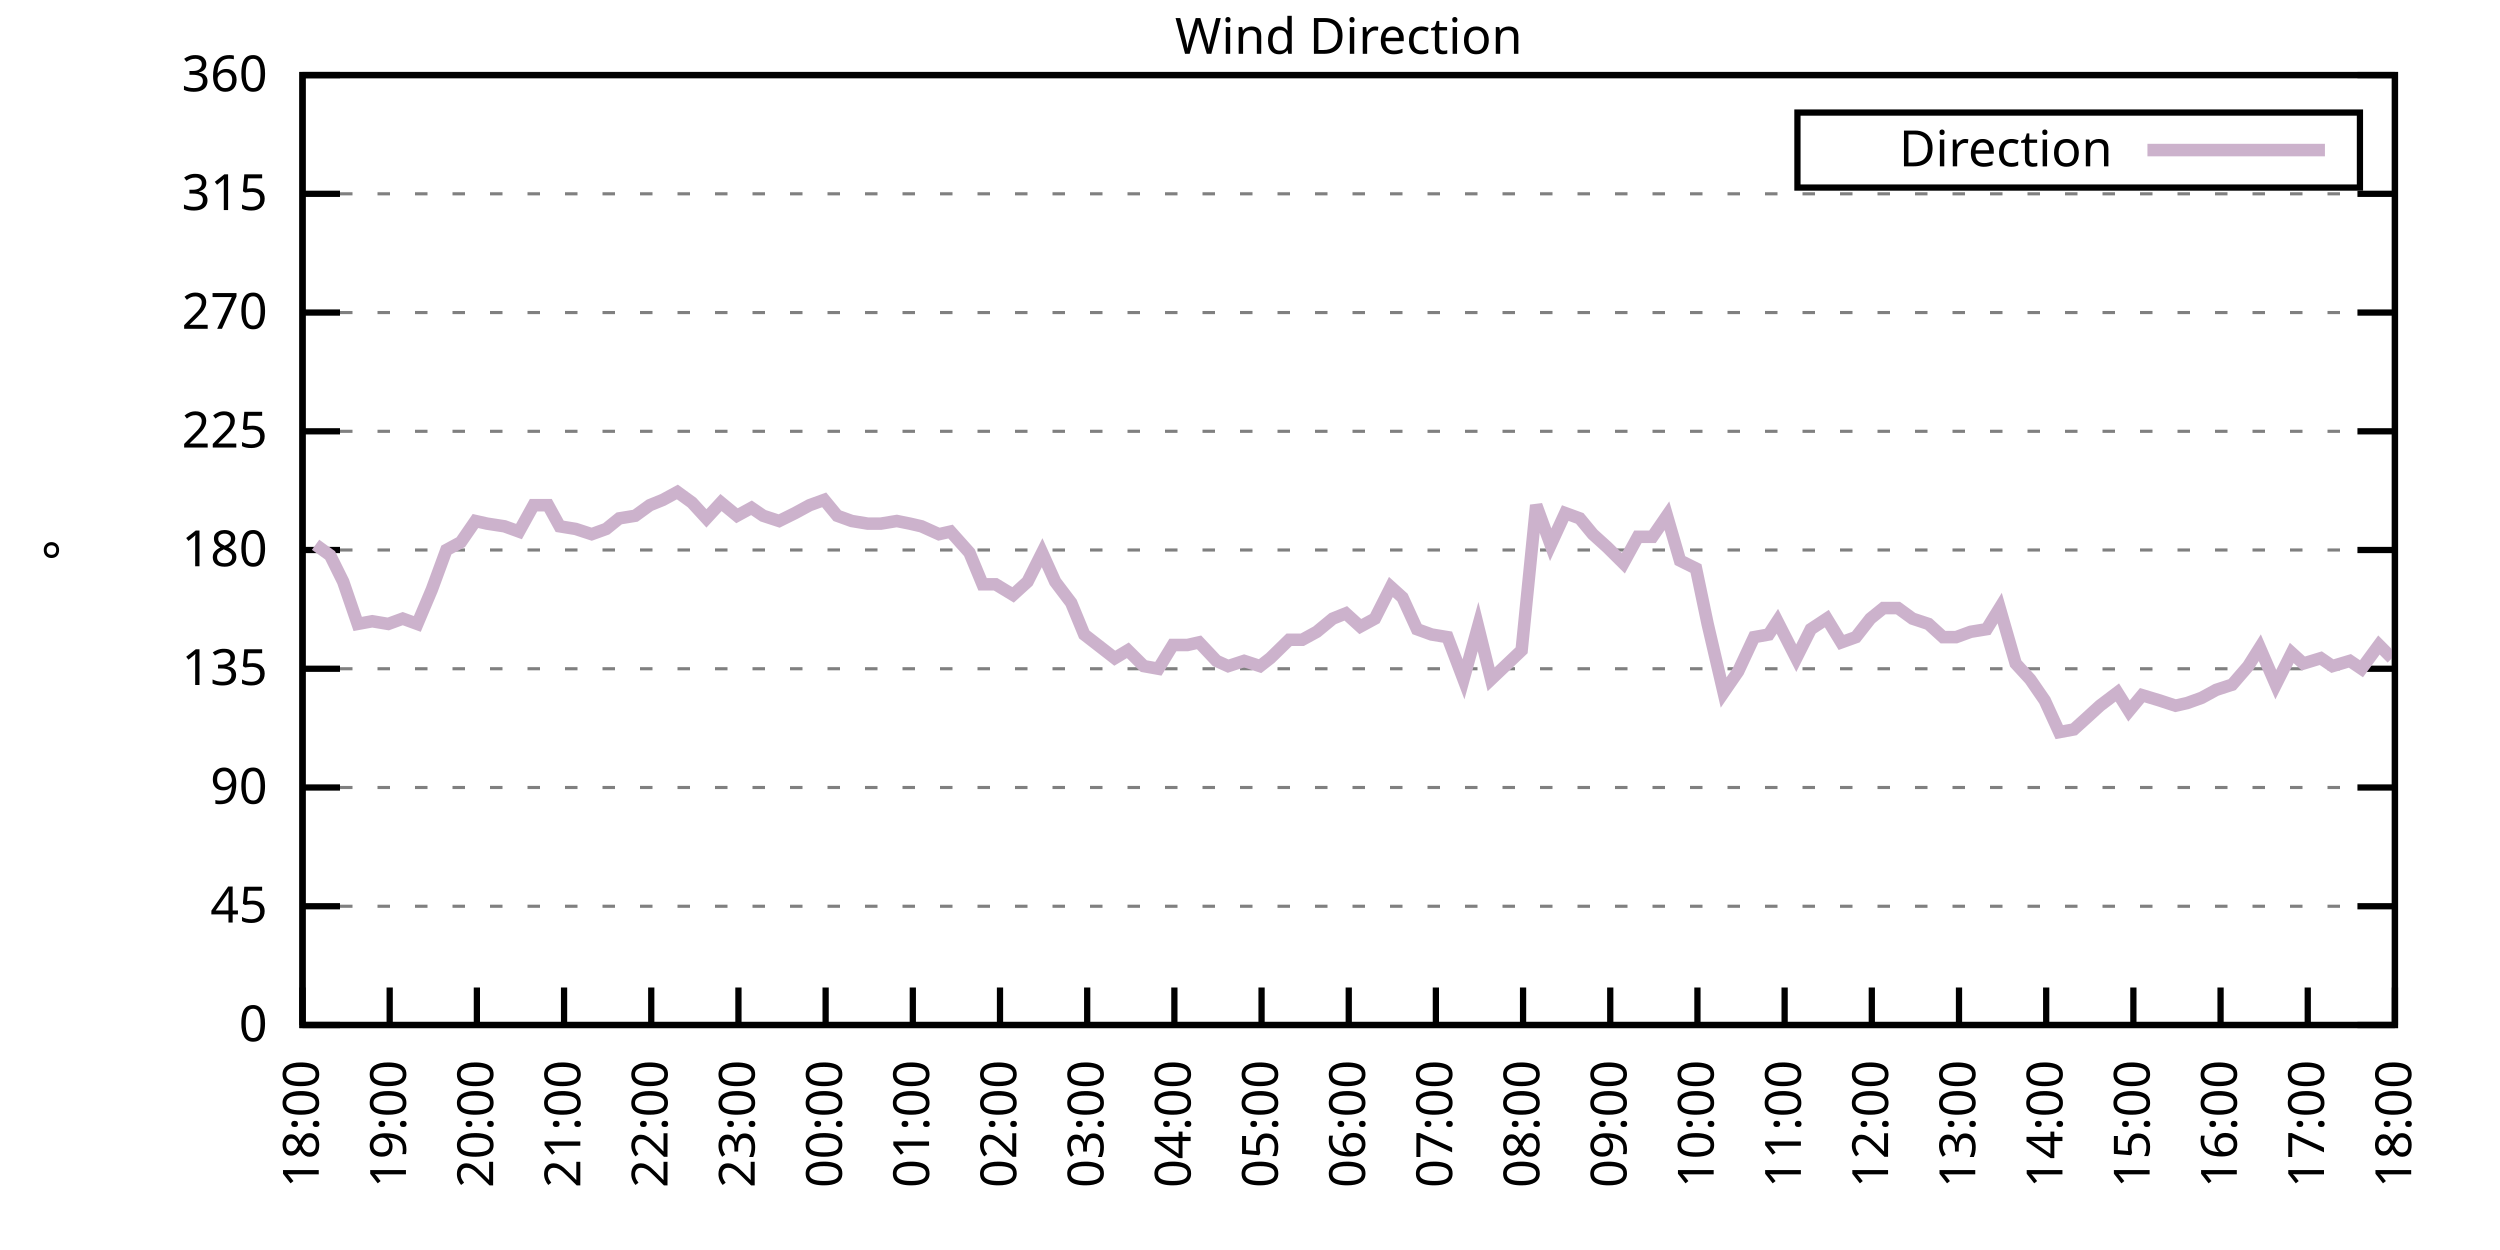
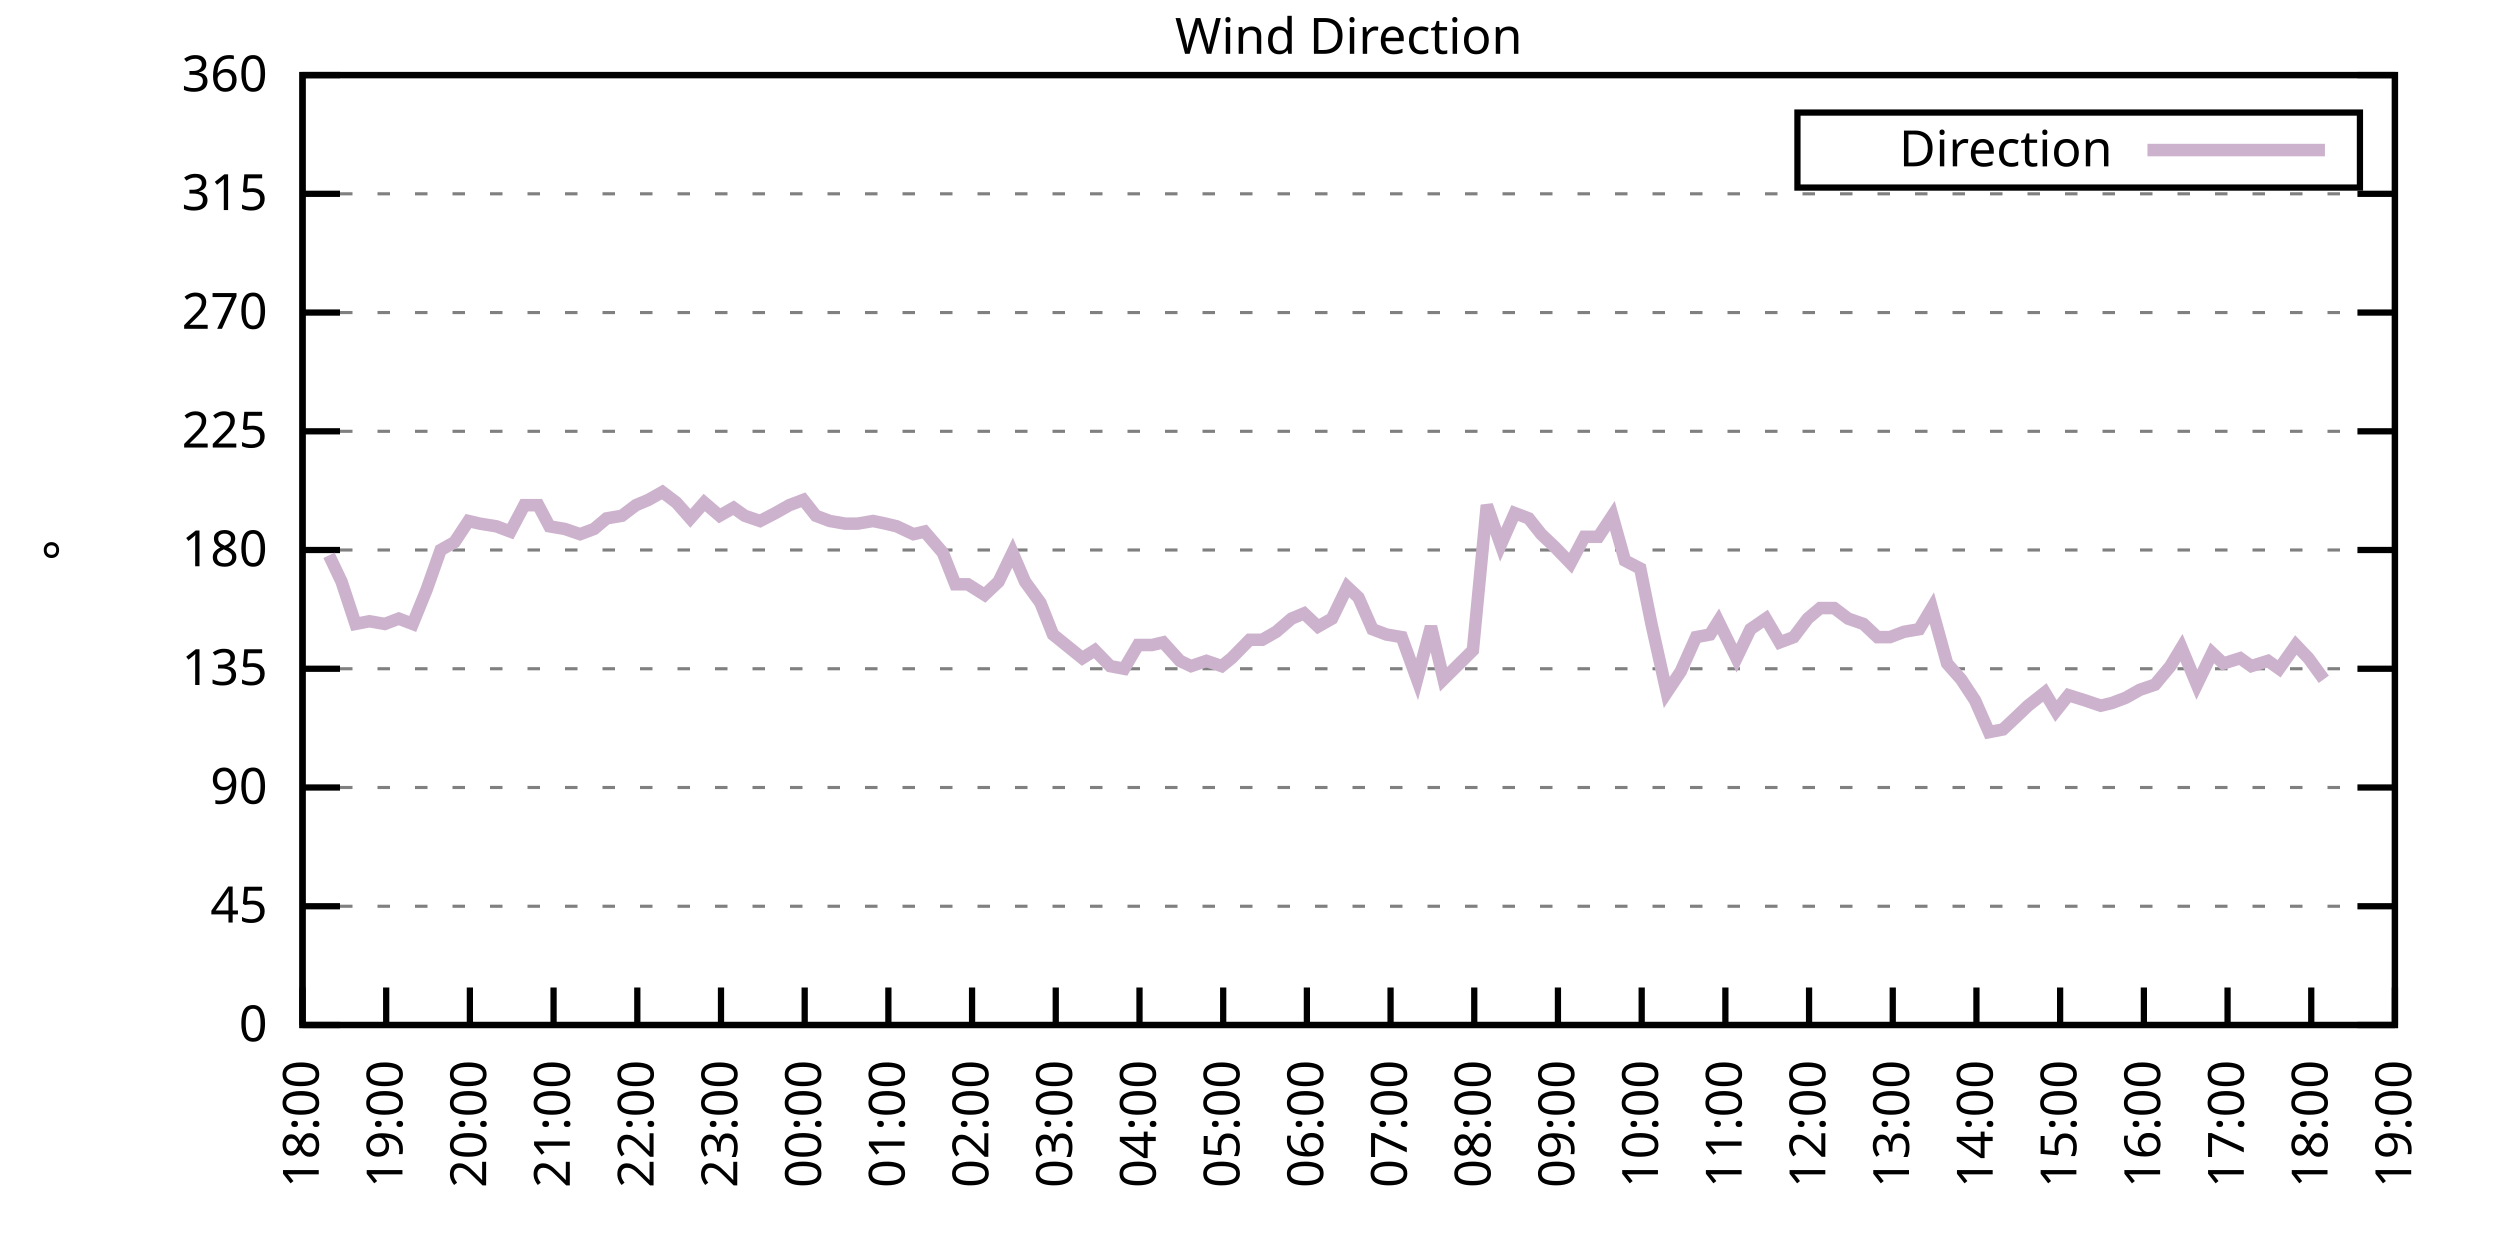
<svg xmlns="http://www.w3.org/2000/svg" xmlns:xlink="http://www.w3.org/1999/xlink" width="400" height="200" viewBox="0 0 400 200">
  <g id="gnuplot_canvas">
    <rect x="0" y="0" width="400" height="200" fill="none" />
    <defs>
      <circle id="gpDot" r="0.5" stroke-width="0.5" stroke="currentColor" />
      <path id="gpPt0" stroke-width="0.333" stroke="currentColor" d="M-1,0 h2 M0,-1 v2" />
      <path id="gpPt1" stroke-width="0.333" stroke="currentColor" d="M-1,-1 L1,1 M1,-1 L-1,1" />
      <path id="gpPt2" stroke-width="0.333" stroke="currentColor" d="M-1,0 L1,0 M0,-1 L0,1 M-1,-1 L1,1 M-1,1 L1,-1" />
      <rect id="gpPt3" stroke-width="0.333" stroke="currentColor" x="-1" y="-1" width="2" height="2" />
      <rect id="gpPt4" stroke-width="0.333" stroke="currentColor" fill="currentColor" x="-1" y="-1" width="2" height="2" />
      <circle id="gpPt5" stroke-width="0.333" stroke="currentColor" cx="0" cy="0" r="1" />
      <use xlink:href="#gpPt5" id="gpPt6" fill="currentColor" stroke="none" />
      <path id="gpPt7" stroke-width="0.333" stroke="currentColor" d="M0,-1.33 L-1.33,0.67 L1.33,0.67 z" />
      <use xlink:href="#gpPt7" id="gpPt8" fill="currentColor" stroke="none" />
      <use xlink:href="#gpPt7" id="gpPt9" stroke="currentColor" transform="rotate(180)" />
      <use xlink:href="#gpPt9" id="gpPt10" fill="currentColor" stroke="none" />
      <use xlink:href="#gpPt3" id="gpPt11" stroke="currentColor" transform="rotate(45)" />
      <use xlink:href="#gpPt11" id="gpPt12" fill="currentColor" stroke="none" />
      <path id="gpPt13" stroke-width="0.333" stroke="currentColor" d="M0,1.330 L1.265,0.411 L0.782,-1.067 L-0.782,-1.076 L-1.265,0.411 z" />
      <use xlink:href="#gpPt13" id="gpPt14" fill="currentColor" stroke="none" />
      <filter id="textbox" filterUnits="objectBoundingBox" x="0" y="0" height="1" width="1">
        <feFlood flood-color="white" flood-opacity="1" result="bgnd" />
        <feComposite in="SourceGraphic" in2="bgnd" operator="atop" />
      </filter>
      <filter id="greybox" filterUnits="objectBoundingBox" x="0" y="0" height="1" width="1">
        <feFlood flood-color="lightgrey" flood-opacity="1" result="grey" />
        <feComposite in="SourceGraphic" in2="grey" operator="atop" />
      </filter>
    </defs>
    <g fill="none" color="white" stroke="currentColor" stroke-width="1.00" stroke-linecap="butt" stroke-linejoin="miter">
</g>
    <g fill="none" color="black" stroke="currentColor" stroke-width="1.00" stroke-linecap="butt" stroke-linejoin="miter">
      <g stroke="none" shape-rendering="crispEdges">
        <polygon fill="rgb(255, 255, 255)" points="48.40,164.00 383.18,164.00 383.18,12.02 48.40,12.02 " />
      </g>
    </g>
    <g fill="none" color="black" stroke="currentColor" stroke-width="1.00" stroke-linecap="butt" stroke-linejoin="miter">
</g>
    <g fill="none" color="black" stroke="black" stroke-width="0.50" stroke-linecap="butt" stroke-linejoin="miter">
</g>
    <g fill="none" color="gray" stroke="currentColor" stroke-width="0.50" stroke-linecap="butt" stroke-linejoin="miter">
      <path stroke="gray" stroke-dasharray="2,4" class="gridline" d="M48.40,164.00 L383.19,164.00  " />
    </g>
    <g fill="none" color="gray" stroke="gray" stroke-width="1.00" stroke-linecap="butt" stroke-linejoin="miter">
</g>
    <g fill="none" color="black" stroke="currentColor" stroke-width="1.00" stroke-linecap="butt" stroke-linejoin="miter">
      <path stroke="black" d="M48.40,164.00 L54.40,164.00 M383.19,164.00 L377.19,164.00  " />
      <g transform="translate(42.80,166.60)" stroke="none" fill="black" font-family="Sans" font-size="8.00" text-anchor="end">
        <text>
          <tspan font-family="Sans"> 0</tspan>
        </text>
      </g>
    </g>
    <g fill="none" color="black" stroke="currentColor" stroke-width="1.00" stroke-linecap="butt" stroke-linejoin="miter">
</g>
    <g fill="none" color="black" stroke="black" stroke-width="0.50" stroke-linecap="butt" stroke-linejoin="miter">
</g>
    <g fill="none" color="gray" stroke="currentColor" stroke-width="0.50" stroke-linecap="butt" stroke-linejoin="miter">
      <path stroke="gray" stroke-dasharray="2,4" class="gridline" d="M48.40,145.00 L383.19,145.00  " />
    </g>
    <g fill="none" color="gray" stroke="gray" stroke-width="1.00" stroke-linecap="butt" stroke-linejoin="miter">
</g>
    <g fill="none" color="black" stroke="currentColor" stroke-width="1.00" stroke-linecap="butt" stroke-linejoin="miter">
      <path stroke="black" d="M48.40,145.00 L54.40,145.00 M383.19,145.00 L377.19,145.00  " />
      <g transform="translate(42.80,147.60)" stroke="none" fill="black" font-family="Sans" font-size="8.00" text-anchor="end">
        <text>
          <tspan font-family="Sans"> 45</tspan>
        </text>
      </g>
    </g>
    <g fill="none" color="black" stroke="currentColor" stroke-width="1.00" stroke-linecap="butt" stroke-linejoin="miter">
</g>
    <g fill="none" color="black" stroke="black" stroke-width="0.50" stroke-linecap="butt" stroke-linejoin="miter">
</g>
    <g fill="none" color="gray" stroke="currentColor" stroke-width="0.50" stroke-linecap="butt" stroke-linejoin="miter">
      <path stroke="gray" stroke-dasharray="2,4" class="gridline" d="M48.40,126.00 L383.19,126.00  " />
    </g>
    <g fill="none" color="gray" stroke="gray" stroke-width="1.00" stroke-linecap="butt" stroke-linejoin="miter">
</g>
    <g fill="none" color="black" stroke="currentColor" stroke-width="1.00" stroke-linecap="butt" stroke-linejoin="miter">
      <path stroke="black" d="M48.40,126.00 L54.40,126.00 M383.19,126.00 L377.19,126.00  " />
      <g transform="translate(42.80,128.60)" stroke="none" fill="black" font-family="Sans" font-size="8.00" text-anchor="end">
        <text>
          <tspan font-family="Sans"> 90</tspan>
        </text>
      </g>
    </g>
    <g fill="none" color="black" stroke="currentColor" stroke-width="1.00" stroke-linecap="butt" stroke-linejoin="miter">
</g>
    <g fill="none" color="black" stroke="black" stroke-width="0.50" stroke-linecap="butt" stroke-linejoin="miter">
</g>
    <g fill="none" color="gray" stroke="currentColor" stroke-width="0.50" stroke-linecap="butt" stroke-linejoin="miter">
      <path stroke="gray" stroke-dasharray="2,4" class="gridline" d="M48.40,107.00 L383.19,107.00  " />
    </g>
    <g fill="none" color="gray" stroke="gray" stroke-width="1.00" stroke-linecap="butt" stroke-linejoin="miter">
</g>
    <g fill="none" color="black" stroke="currentColor" stroke-width="1.00" stroke-linecap="butt" stroke-linejoin="miter">
      <path stroke="black" d="M48.40,107.00 L54.40,107.00 M383.19,107.00 L377.19,107.00  " />
      <g transform="translate(42.80,109.60)" stroke="none" fill="black" font-family="Sans" font-size="8.00" text-anchor="end">
        <text>
          <tspan font-family="Sans"> 135</tspan>
        </text>
      </g>
    </g>
    <g fill="none" color="black" stroke="currentColor" stroke-width="1.00" stroke-linecap="butt" stroke-linejoin="miter">
</g>
    <g fill="none" color="black" stroke="black" stroke-width="0.50" stroke-linecap="butt" stroke-linejoin="miter">
</g>
    <g fill="none" color="gray" stroke="currentColor" stroke-width="0.50" stroke-linecap="butt" stroke-linejoin="miter">
      <path stroke="gray" stroke-dasharray="2,4" class="gridline" d="M48.40,88.00 L383.19,88.00  " />
    </g>
    <g fill="none" color="gray" stroke="gray" stroke-width="1.00" stroke-linecap="butt" stroke-linejoin="miter">
</g>
    <g fill="none" color="black" stroke="currentColor" stroke-width="1.00" stroke-linecap="butt" stroke-linejoin="miter">
      <path stroke="black" d="M48.40,88.00 L54.40,88.00 M383.19,88.00 L377.19,88.00  " />
      <g transform="translate(42.80,90.60)" stroke="none" fill="black" font-family="Sans" font-size="8.00" text-anchor="end">
        <text>
          <tspan font-family="Sans"> 180</tspan>
        </text>
      </g>
    </g>
    <g fill="none" color="black" stroke="currentColor" stroke-width="1.00" stroke-linecap="butt" stroke-linejoin="miter">
</g>
    <g fill="none" color="black" stroke="black" stroke-width="0.50" stroke-linecap="butt" stroke-linejoin="miter">
</g>
    <g fill="none" color="gray" stroke="currentColor" stroke-width="0.50" stroke-linecap="butt" stroke-linejoin="miter">
      <path stroke="gray" stroke-dasharray="2,4" class="gridline" d="M48.40,69.01 L383.19,69.01  " />
    </g>
    <g fill="none" color="gray" stroke="gray" stroke-width="1.00" stroke-linecap="butt" stroke-linejoin="miter">
</g>
    <g fill="none" color="black" stroke="currentColor" stroke-width="1.00" stroke-linecap="butt" stroke-linejoin="miter">
      <path stroke="black" d="M48.40,69.01 L54.40,69.01 M383.19,69.01 L377.19,69.01  " />
      <g transform="translate(42.80,71.61)" stroke="none" fill="black" font-family="Sans" font-size="8.00" text-anchor="end">
        <text>
          <tspan font-family="Sans"> 225</tspan>
        </text>
      </g>
    </g>
    <g fill="none" color="black" stroke="currentColor" stroke-width="1.00" stroke-linecap="butt" stroke-linejoin="miter">
</g>
    <g fill="none" color="black" stroke="black" stroke-width="0.50" stroke-linecap="butt" stroke-linejoin="miter">
</g>
    <g fill="none" color="gray" stroke="currentColor" stroke-width="0.50" stroke-linecap="butt" stroke-linejoin="miter">
      <path stroke="gray" stroke-dasharray="2,4" class="gridline" d="M48.40,50.01 L383.19,50.01  " />
    </g>
    <g fill="none" color="gray" stroke="gray" stroke-width="1.00" stroke-linecap="butt" stroke-linejoin="miter">
</g>
    <g fill="none" color="black" stroke="currentColor" stroke-width="1.00" stroke-linecap="butt" stroke-linejoin="miter">
      <path stroke="black" d="M48.40,50.01 L54.40,50.01 M383.19,50.01 L377.19,50.01  " />
      <g transform="translate(42.80,52.61)" stroke="none" fill="black" font-family="Sans" font-size="8.00" text-anchor="end">
        <text>
          <tspan font-family="Sans"> 270</tspan>
        </text>
      </g>
    </g>
    <g fill="none" color="black" stroke="currentColor" stroke-width="1.00" stroke-linecap="butt" stroke-linejoin="miter">
</g>
    <g fill="none" color="black" stroke="black" stroke-width="0.50" stroke-linecap="butt" stroke-linejoin="miter">
</g>
    <g fill="none" color="gray" stroke="currentColor" stroke-width="0.50" stroke-linecap="butt" stroke-linejoin="miter">
      <path stroke="gray" stroke-dasharray="2,4" class="gridline" d="M48.40,31.01 L383.19,31.01  " />
    </g>
    <g fill="none" color="gray" stroke="gray" stroke-width="1.00" stroke-linecap="butt" stroke-linejoin="miter">
</g>
    <g fill="none" color="black" stroke="currentColor" stroke-width="1.00" stroke-linecap="butt" stroke-linejoin="miter">
      <path stroke="black" d="M48.40,31.01 L54.40,31.01 M383.19,31.01 L377.19,31.01  " />
      <g transform="translate(42.80,33.61)" stroke="none" fill="black" font-family="Sans" font-size="8.00" text-anchor="end">
        <text>
          <tspan font-family="Sans"> 315</tspan>
        </text>
      </g>
    </g>
    <g fill="none" color="black" stroke="currentColor" stroke-width="1.00" stroke-linecap="butt" stroke-linejoin="miter">
</g>
    <g fill="none" color="black" stroke="black" stroke-width="0.50" stroke-linecap="butt" stroke-linejoin="miter">
</g>
    <g fill="none" color="gray" stroke="currentColor" stroke-width="0.50" stroke-linecap="butt" stroke-linejoin="miter">
      <path stroke="gray" stroke-dasharray="2,4" class="gridline" d="M48.40,12.01 L383.19,12.01  " />
    </g>
    <g fill="none" color="gray" stroke="gray" stroke-width="1.00" stroke-linecap="butt" stroke-linejoin="miter">
</g>
    <g fill="none" color="black" stroke="currentColor" stroke-width="1.00" stroke-linecap="butt" stroke-linejoin="miter">
      <path stroke="black" d="M48.40,12.01 L54.40,12.01 M383.19,12.01 L377.19,12.01  " />
      <g transform="translate(42.80,14.61)" stroke="none" fill="black" font-family="Sans" font-size="8.00" text-anchor="end">
        <text>
          <tspan font-family="Sans"> 360</tspan>
        </text>
      </g>
    </g>
    <g fill="none" color="black" stroke="currentColor" stroke-width="1.00" stroke-linecap="butt" stroke-linejoin="miter">
      <path stroke="black" d="M48.40,164.00 L48.40,158.00  " />
      <g transform="translate(51.00,169.60) rotate(270.00)" stroke="none" fill="black" font-family="Sans" font-size="8.00" text-anchor="end">
        <text>
          <tspan font-family="Sans">18:00</tspan>
        </text>
      </g>
    </g>
    <g fill="none" color="black" stroke="currentColor" stroke-width="1.00" stroke-linecap="butt" stroke-linejoin="miter">
-       <path stroke="black" d="M62.35,164.00 L62.35,158.00  " />
-       <g transform="translate(64.95,169.60) rotate(270.00)" stroke="none" fill="black" font-family="Sans" font-size="8.00" text-anchor="end">
+       <path stroke="black" d="M61.79,164.00 L61.79,158.00  " />
+       <g transform="translate(64.39,169.60) rotate(270.00)" stroke="none" fill="black" font-family="Sans" font-size="8.00" text-anchor="end">
        <text>
          <tspan font-family="Sans">19:00</tspan>
        </text>
      </g>
    </g>
    <g fill="none" color="black" stroke="currentColor" stroke-width="1.00" stroke-linecap="butt" stroke-linejoin="miter">
-       <path stroke="black" d="M76.30,164.00 L76.30,158.00  " />
-       <g transform="translate(78.90,169.60) rotate(270.00)" stroke="none" fill="black" font-family="Sans" font-size="8.00" text-anchor="end">
+       <path stroke="black" d="M75.18,164.00 L75.18,158.00  " />
+       <g transform="translate(77.78,169.60) rotate(270.00)" stroke="none" fill="black" font-family="Sans" font-size="8.00" text-anchor="end">
        <text>
          <tspan font-family="Sans">20:00</tspan>
        </text>
      </g>
    </g>
    <g fill="none" color="black" stroke="currentColor" stroke-width="1.00" stroke-linecap="butt" stroke-linejoin="miter">
-       <path stroke="black" d="M90.25,164.00 L90.25,158.00  " />
-       <g transform="translate(92.85,169.60) rotate(270.00)" stroke="none" fill="black" font-family="Sans" font-size="8.00" text-anchor="end">
+       <path stroke="black" d="M88.57,164.00 L88.57,158.00  " />
+       <g transform="translate(91.17,169.60) rotate(270.00)" stroke="none" fill="black" font-family="Sans" font-size="8.00" text-anchor="end">
        <text>
          <tspan font-family="Sans">21:00</tspan>
        </text>
      </g>
    </g>
    <g fill="none" color="black" stroke="currentColor" stroke-width="1.00" stroke-linecap="butt" stroke-linejoin="miter">
-       <path stroke="black" d="M104.20,164.00 L104.20,158.00  " />
-       <g transform="translate(106.80,169.60) rotate(270.00)" stroke="none" fill="black" font-family="Sans" font-size="8.00" text-anchor="end">
+       <path stroke="black" d="M101.97,164.00 L101.97,158.00  " />
+       <g transform="translate(104.57,169.60) rotate(270.00)" stroke="none" fill="black" font-family="Sans" font-size="8.00" text-anchor="end">
        <text>
          <tspan font-family="Sans">22:00</tspan>
        </text>
      </g>
    </g>
    <g fill="none" color="black" stroke="currentColor" stroke-width="1.00" stroke-linecap="butt" stroke-linejoin="miter">
-       <path stroke="black" d="M118.15,164.00 L118.15,158.00  " />
-       <g transform="translate(120.75,169.60) rotate(270.00)" stroke="none" fill="black" font-family="Sans" font-size="8.00" text-anchor="end">
+       <path stroke="black" d="M115.36,164.00 L115.36,158.00  " />
+       <g transform="translate(117.96,169.60) rotate(270.00)" stroke="none" fill="black" font-family="Sans" font-size="8.00" text-anchor="end">
        <text>
          <tspan font-family="Sans">23:00</tspan>
        </text>
      </g>
    </g>
    <g fill="none" color="black" stroke="currentColor" stroke-width="1.00" stroke-linecap="butt" stroke-linejoin="miter">
-       <path stroke="black" d="M132.10,164.00 L132.10,158.00  " />
-       <g transform="translate(134.70,169.60) rotate(270.00)" stroke="none" fill="black" font-family="Sans" font-size="8.00" text-anchor="end">
+       <path stroke="black" d="M128.75,164.00 L128.75,158.00  " />
+       <g transform="translate(131.35,169.60) rotate(270.00)" stroke="none" fill="black" font-family="Sans" font-size="8.00" text-anchor="end">
        <text>
          <tspan font-family="Sans">00:00</tspan>
        </text>
      </g>
    </g>
    <g fill="none" color="black" stroke="currentColor" stroke-width="1.00" stroke-linecap="butt" stroke-linejoin="miter">
-       <path stroke="black" d="M146.05,164.00 L146.05,158.00  " />
-       <g transform="translate(148.65,169.60) rotate(270.00)" stroke="none" fill="black" font-family="Sans" font-size="8.00" text-anchor="end">
+       <path stroke="black" d="M142.14,164.00 L142.14,158.00  " />
+       <g transform="translate(144.74,169.60) rotate(270.00)" stroke="none" fill="black" font-family="Sans" font-size="8.00" text-anchor="end">
        <text>
          <tspan font-family="Sans">01:00</tspan>
        </text>
      </g>
    </g>
    <g fill="none" color="black" stroke="currentColor" stroke-width="1.00" stroke-linecap="butt" stroke-linejoin="miter">
-       <path stroke="black" d="M160.00,164.00 L160.00,158.00  " />
-       <g transform="translate(162.60,169.60) rotate(270.00)" stroke="none" fill="black" font-family="Sans" font-size="8.00" text-anchor="end">
+       <path stroke="black" d="M155.53,164.00 L155.53,158.00  " />
+       <g transform="translate(158.13,169.60) rotate(270.00)" stroke="none" fill="black" font-family="Sans" font-size="8.00" text-anchor="end">
        <text>
          <tspan font-family="Sans">02:00</tspan>
        </text>
      </g>
    </g>
    <g fill="none" color="black" stroke="currentColor" stroke-width="1.00" stroke-linecap="butt" stroke-linejoin="miter">
-       <path stroke="black" d="M173.95,164.00 L173.95,158.00  " />
-       <g transform="translate(176.55,169.60) rotate(270.00)" stroke="none" fill="black" font-family="Sans" font-size="8.00" text-anchor="end">
+       <path stroke="black" d="M168.92,164.00 L168.92,158.00  " />
+       <g transform="translate(171.52,169.60) rotate(270.00)" stroke="none" fill="black" font-family="Sans" font-size="8.00" text-anchor="end">
        <text>
          <tspan font-family="Sans">03:00</tspan>
        </text>
      </g>
    </g>
    <g fill="none" color="black" stroke="currentColor" stroke-width="1.00" stroke-linecap="butt" stroke-linejoin="miter">
-       <path stroke="black" d="M187.90,164.00 L187.90,158.00  " />
-       <g transform="translate(190.50,169.60) rotate(270.00)" stroke="none" fill="black" font-family="Sans" font-size="8.00" text-anchor="end">
+       <path stroke="black" d="M182.32,164.00 L182.32,158.00  " />
+       <g transform="translate(184.92,169.60) rotate(270.00)" stroke="none" fill="black" font-family="Sans" font-size="8.00" text-anchor="end">
        <text>
          <tspan font-family="Sans">04:00</tspan>
        </text>
      </g>
    </g>
    <g fill="none" color="black" stroke="currentColor" stroke-width="1.00" stroke-linecap="butt" stroke-linejoin="miter">
-       <path stroke="black" d="M201.85,164.00 L201.85,158.00  " />
-       <g transform="translate(204.45,169.60) rotate(270.00)" stroke="none" fill="black" font-family="Sans" font-size="8.00" text-anchor="end">
+       <path stroke="black" d="M195.71,164.00 L195.71,158.00  " />
+       <g transform="translate(198.31,169.60) rotate(270.00)" stroke="none" fill="black" font-family="Sans" font-size="8.00" text-anchor="end">
        <text>
          <tspan font-family="Sans">05:00</tspan>
        </text>
      </g>
    </g>
    <g fill="none" color="black" stroke="currentColor" stroke-width="1.00" stroke-linecap="butt" stroke-linejoin="miter">
-       <path stroke="black" d="M215.80,164.00 L215.80,158.00  " />
-       <g transform="translate(218.40,169.60) rotate(270.00)" stroke="none" fill="black" font-family="Sans" font-size="8.00" text-anchor="end">
+       <path stroke="black" d="M209.10,164.00 L209.10,158.00  " />
+       <g transform="translate(211.70,169.60) rotate(270.00)" stroke="none" fill="black" font-family="Sans" font-size="8.00" text-anchor="end">
        <text>
          <tspan font-family="Sans">06:00</tspan>
        </text>
      </g>
    </g>
    <g fill="none" color="black" stroke="currentColor" stroke-width="1.00" stroke-linecap="butt" stroke-linejoin="miter">
-       <path stroke="black" d="M229.74,164.00 L229.74,158.00  " />
-       <g transform="translate(232.34,169.60) rotate(270.00)" stroke="none" fill="black" font-family="Sans" font-size="8.00" text-anchor="end">
+       <path stroke="black" d="M222.49,164.00 L222.49,158.00  " />
+       <g transform="translate(225.09,169.60) rotate(270.00)" stroke="none" fill="black" font-family="Sans" font-size="8.00" text-anchor="end">
        <text>
          <tspan font-family="Sans">07:00</tspan>
        </text>
      </g>
    </g>
    <g fill="none" color="black" stroke="currentColor" stroke-width="1.00" stroke-linecap="butt" stroke-linejoin="miter">
-       <path stroke="black" d="M243.69,164.00 L243.69,158.00  " />
-       <g transform="translate(246.29,169.60) rotate(270.00)" stroke="none" fill="black" font-family="Sans" font-size="8.00" text-anchor="end">
+       <path stroke="black" d="M235.88,164.00 L235.88,158.00  " />
+       <g transform="translate(238.48,169.60) rotate(270.00)" stroke="none" fill="black" font-family="Sans" font-size="8.00" text-anchor="end">
        <text>
          <tspan font-family="Sans">08:00</tspan>
        </text>
      </g>
    </g>
    <g fill="none" color="black" stroke="currentColor" stroke-width="1.00" stroke-linecap="butt" stroke-linejoin="miter">
-       <path stroke="black" d="M257.64,164.00 L257.64,158.00  " />
-       <g transform="translate(260.24,169.60) rotate(270.00)" stroke="none" fill="black" font-family="Sans" font-size="8.00" text-anchor="end">
+       <path stroke="black" d="M249.27,164.00 L249.27,158.00  " />
+       <g transform="translate(251.87,169.60) rotate(270.00)" stroke="none" fill="black" font-family="Sans" font-size="8.00" text-anchor="end">
        <text>
          <tspan font-family="Sans">09:00</tspan>
        </text>
      </g>
    </g>
    <g fill="none" color="black" stroke="currentColor" stroke-width="1.00" stroke-linecap="butt" stroke-linejoin="miter">
-       <path stroke="black" d="M271.59,164.00 L271.59,158.00  " />
-       <g transform="translate(274.19,169.60) rotate(270.00)" stroke="none" fill="black" font-family="Sans" font-size="8.00" text-anchor="end">
+       <path stroke="black" d="M262.67,164.00 L262.67,158.00  " />
+       <g transform="translate(265.27,169.60) rotate(270.00)" stroke="none" fill="black" font-family="Sans" font-size="8.00" text-anchor="end">
        <text>
          <tspan font-family="Sans">10:00</tspan>
        </text>
      </g>
    </g>
    <g fill="none" color="black" stroke="currentColor" stroke-width="1.00" stroke-linecap="butt" stroke-linejoin="miter">
-       <path stroke="black" d="M285.54,164.00 L285.54,158.00  " />
-       <g transform="translate(288.14,169.60) rotate(270.00)" stroke="none" fill="black" font-family="Sans" font-size="8.00" text-anchor="end">
+       <path stroke="black" d="M276.06,164.00 L276.06,158.00  " />
+       <g transform="translate(278.66,169.60) rotate(270.00)" stroke="none" fill="black" font-family="Sans" font-size="8.00" text-anchor="end">
        <text>
          <tspan font-family="Sans">11:00</tspan>
        </text>
      </g>
    </g>
    <g fill="none" color="black" stroke="currentColor" stroke-width="1.00" stroke-linecap="butt" stroke-linejoin="miter">
-       <path stroke="black" d="M299.49,164.00 L299.49,158.00  " />
-       <g transform="translate(302.09,169.60) rotate(270.00)" stroke="none" fill="black" font-family="Sans" font-size="8.00" text-anchor="end">
+       <path stroke="black" d="M289.45,164.00 L289.45,158.00  " />
+       <g transform="translate(292.05,169.60) rotate(270.00)" stroke="none" fill="black" font-family="Sans" font-size="8.00" text-anchor="end">
        <text>
          <tspan font-family="Sans">12:00</tspan>
        </text>
      </g>
    </g>
    <g fill="none" color="black" stroke="currentColor" stroke-width="1.00" stroke-linecap="butt" stroke-linejoin="miter">
-       <path stroke="black" d="M313.44,164.00 L313.44,158.00  " />
-       <g transform="translate(316.04,169.60) rotate(270.00)" stroke="none" fill="black" font-family="Sans" font-size="8.00" text-anchor="end">
+       <path stroke="black" d="M302.84,164.00 L302.84,158.00  " />
+       <g transform="translate(305.44,169.60) rotate(270.00)" stroke="none" fill="black" font-family="Sans" font-size="8.00" text-anchor="end">
        <text>
          <tspan font-family="Sans">13:00</tspan>
        </text>
      </g>
    </g>
    <g fill="none" color="black" stroke="currentColor" stroke-width="1.00" stroke-linecap="butt" stroke-linejoin="miter">
-       <path stroke="black" d="M327.39,164.00 L327.39,158.00  " />
-       <g transform="translate(329.99,169.60) rotate(270.00)" stroke="none" fill="black" font-family="Sans" font-size="8.00" text-anchor="end">
+       <path stroke="black" d="M316.23,164.00 L316.23,158.00  " />
+       <g transform="translate(318.83,169.60) rotate(270.00)" stroke="none" fill="black" font-family="Sans" font-size="8.00" text-anchor="end">
        <text>
          <tspan font-family="Sans">14:00</tspan>
        </text>
      </g>
    </g>
    <g fill="none" color="black" stroke="currentColor" stroke-width="1.00" stroke-linecap="butt" stroke-linejoin="miter">
-       <path stroke="black" d="M341.34,164.00 L341.34,158.00  " />
-       <g transform="translate(343.94,169.60) rotate(270.00)" stroke="none" fill="black" font-family="Sans" font-size="8.00" text-anchor="end">
+       <path stroke="black" d="M329.62,164.00 L329.62,158.00  " />
+       <g transform="translate(332.22,169.60) rotate(270.00)" stroke="none" fill="black" font-family="Sans" font-size="8.00" text-anchor="end">
        <text>
          <tspan font-family="Sans">15:00</tspan>
        </text>
      </g>
    </g>
    <g fill="none" color="black" stroke="currentColor" stroke-width="1.00" stroke-linecap="butt" stroke-linejoin="miter">
-       <path stroke="black" d="M355.29,164.00 L355.29,158.00  " />
-       <g transform="translate(357.89,169.60) rotate(270.00)" stroke="none" fill="black" font-family="Sans" font-size="8.00" text-anchor="end">
+       <path stroke="black" d="M343.02,164.00 L343.02,158.00  " />
+       <g transform="translate(345.62,169.60) rotate(270.00)" stroke="none" fill="black" font-family="Sans" font-size="8.00" text-anchor="end">
        <text>
          <tspan font-family="Sans">16:00</tspan>
        </text>
      </g>
    </g>
    <g fill="none" color="black" stroke="currentColor" stroke-width="1.00" stroke-linecap="butt" stroke-linejoin="miter">
-       <path stroke="black" d="M369.24,164.00 L369.24,158.00  " />
-       <g transform="translate(371.84,169.60) rotate(270.00)" stroke="none" fill="black" font-family="Sans" font-size="8.00" text-anchor="end">
+       <path stroke="black" d="M356.41,164.00 L356.41,158.00  " />
+       <g transform="translate(359.01,169.60) rotate(270.00)" stroke="none" fill="black" font-family="Sans" font-size="8.00" text-anchor="end">
        <text>
          <tspan font-family="Sans">17:00</tspan>
+         </text>
+       </g>
+     </g>
+     <g fill="none" color="black" stroke="currentColor" stroke-width="1.00" stroke-linecap="butt" stroke-linejoin="miter">
+       <path stroke="black" d="M369.80,164.00 L369.80,158.00  " />
+       <g transform="translate(372.40,169.60) rotate(270.00)" stroke="none" fill="black" font-family="Sans" font-size="8.00" text-anchor="end">
+         <text>
+           <tspan font-family="Sans">18:00</tspan>
        </text>
      </g>
    </g>
    <g fill="none" color="black" stroke="currentColor" stroke-width="1.00" stroke-linecap="butt" stroke-linejoin="miter">
      <path stroke="black" d="M383.19,164.00 L383.19,158.00  " />
      <g transform="translate(385.79,169.60) rotate(270.00)" stroke="none" fill="black" font-family="Sans" font-size="8.00" text-anchor="end">
        <text>
-           <tspan font-family="Sans">18:00</tspan>
+           <tspan font-family="Sans">19:00</tspan>
        </text>
      </g>
    </g>
    <g fill="none" color="black" stroke="currentColor" stroke-width="1.00" stroke-linecap="butt" stroke-linejoin="miter">
</g>
    <g fill="none" color="black" stroke="currentColor" stroke-width="1.00" stroke-linecap="butt" stroke-linejoin="miter">
      <path stroke="black" d="M48.40,12.01 L48.40,164.00 L383.19,164.00 L383.19,12.01 L48.40,12.01 Z  " />
    </g>
    <g fill="none" color="black" stroke="currentColor" stroke-width="1.00" stroke-linecap="butt" stroke-linejoin="miter">
</g>
    <g fill="none" color="black" stroke="currentColor" stroke-width="1.00" stroke-linecap="butt" stroke-linejoin="miter">
      <path stroke="black" d="M287.59,30.01 L287.59,18.01 L377.59,18.01 L377.59,30.01 L287.59,30.01 Z  " />
    </g>
    <g id="Wind_direction_plot_1">
      <g fill="none" color="white" stroke="black" stroke-width="2.00" stroke-linecap="butt" stroke-linejoin="miter">
</g>
      <g fill="none" color="black" stroke="currentColor" stroke-width="2.00" stroke-linecap="butt" stroke-linejoin="miter">
        <g transform="translate(337.99,26.61)" stroke="none" fill="black" font-family="Sans" font-size="8.00" text-anchor="end">
          <text>
            <tspan font-family="Sans">Direction</tspan>
          </text>
        </g>
      </g>
      <g fill="none" color="black" stroke="currentColor" stroke-width="2.00" stroke-linecap="butt" stroke-linejoin="miter">
-         <path stroke="rgb(204, 178, 204)" d="M343.59,24.01 L371.99,24.01 M50.49,87.16 L52.82,88.85 L54.91,93.07 L57.23,99.83 L59.56,99.40 L62.12,99.83   L64.44,98.98 L66.77,99.83 L69.09,94.34 L71.42,88.00 L73.74,86.74 L76.07,83.36 L77.93,83.78 L80.72,84.21   L83.04,85.05 L85.37,80.83 L87.69,80.83 L89.55,84.21 L92.11,84.63 L94.67,85.47 L96.99,84.63 L99.08,82.94   L101.64,82.52 L103.97,80.83 L106.06,79.98 L108.38,78.72 L110.71,80.41 L113.03,82.94 L115.36,80.41 L117.92,82.52   L120.24,81.25 L122.10,82.52 L124.66,83.36 L127.22,82.09 L129.54,80.83 L131.87,79.98 L133.96,82.52 L136.28,83.36   L138.84,83.78 L140.93,83.78 L143.49,83.36 L145.58,83.78 L147.44,84.21 L150.23,85.47 L152.09,85.05 L155.11,88.43   L157.21,93.49 L159.30,93.49 L162.09,95.18 L164.41,93.07 L166.74,88.43 L168.83,93.07 L171.39,96.45 L173.48,101.52   L178.36,105.31 L180.46,104.05 L183.01,106.58 L185.34,107.00 L187.66,103.20 L189.99,103.20 L191.85,102.78 L194.64,105.74   L196.50,106.58 L199.06,105.74 L201.61,106.58 L203.24,105.31 L206.26,102.36 L208.36,102.36 L210.68,101.09 L213.24,98.98   L215.33,98.14 L217.65,100.25 L219.98,98.98 L222.54,93.92 L224.40,95.60 L226.72,100.67 L229.05,101.52 L231.60,101.94   L234.16,108.69 L236.49,100.25 L238.58,108.69 L243.46,104.05 L245.79,80.83 L248.11,87.16 L250.44,82.09 L252.76,82.94   L254.85,85.47 L257.18,87.58 L259.74,90.12 L262.06,85.89 L264.39,85.89 L266.71,82.52 L268.80,89.69 L271.36,90.96   L273.22,99.83 L275.78,110.80 L278.10,107.43 L280.66,101.94 L282.99,101.52 L284.38,99.40 L287.40,105.31 L289.73,100.67   L292.29,98.98 L294.61,102.78 L296.94,101.94 L299.26,98.98 L301.35,97.29 L303.68,97.29 L306.00,98.98 L308.56,99.83   L310.88,101.94 L312.98,101.94 L315.30,101.09 L317.86,100.67 L319.95,97.29 L322.51,106.16 L324.83,108.69 L327.16,112.07   L329.48,117.14 L331.81,116.71 L333.67,115.03 L335.99,112.91 L338.78,110.80 L340.64,113.76 L342.74,111.23 L345.53,112.07   L348.08,112.91 L349.94,112.49 L352.27,111.65 L354.59,110.38 L357.15,109.54 L359.71,106.58 L361.57,103.63 L364.13,109.54   L366.68,104.47 L368.54,106.16 L371.33,105.31 L373.19,106.58 L375.98,105.74 L377.84,107.00 L380.63,103.20 L382.73,105.31    " />
+         <path stroke="rgb(204, 178, 204)" d="M343.59,24.01 L371.99,24.01 M52.64,88.85 L54.65,93.07 L56.88,99.83 L59.11,99.40 L61.57,99.83 L63.80,98.98   L66.03,99.83 L68.26,94.34 L70.50,88.00 L72.73,86.74 L74.96,83.36 L76.75,83.78 L79.42,84.21 L81.66,85.05   L83.89,80.83 L86.12,80.83 L87.91,84.21 L90.36,84.63 L92.82,85.47 L95.05,84.63 L97.06,82.94 L99.51,82.52   L101.74,80.83 L103.75,79.98 L105.98,78.72 L108.22,80.41 L110.45,82.94 L112.68,80.41 L115.13,82.52 L117.37,81.25   L119.15,82.52 L121.61,83.36 L124.06,82.09 L126.29,80.83 L128.53,79.98 L130.54,82.52 L132.77,83.36 L135.22,83.78   L137.23,83.78 L139.69,83.36 L141.69,83.78 L143.48,84.21 L146.16,85.47 L147.94,85.05 L150.85,88.43 L152.85,93.49   L154.86,93.49 L157.54,95.18 L159.77,93.07 L162.01,88.43 L164.01,93.07 L166.47,96.45 L168.48,101.52 L173.17,105.31   L175.17,104.05 L177.63,106.58 L179.86,107.00 L182.09,103.20 L184.32,103.20 L186.11,102.78 L188.79,105.74 L190.57,106.58   L193.03,105.74 L195.48,106.58 L197.05,105.31 L199.95,102.36 L201.96,102.36 L204.19,101.09 L206.64,98.98 L208.65,98.14   L210.88,100.25 L213.12,98.98 L215.57,93.92 L217.36,95.60 L219.59,100.67 L221.82,101.52 L224.28,101.94 L226.73,108.69   L228.96,100.25 L230.97,108.69 L235.66,104.05 L237.89,80.83 L240.12,87.16 L242.36,82.09 L244.59,82.94 L246.60,85.47   L248.83,87.58 L251.28,90.12 L253.51,85.89 L255.75,85.89 L257.98,82.52 L259.99,89.69 L262.44,90.96 L264.23,99.83   L266.68,110.80 L268.92,107.43 L271.37,101.94 L273.60,101.52 L274.94,99.40 L277.84,105.31 L280.07,100.67 L282.53,98.98   L284.76,102.78 L286.99,101.94 L289.23,98.98 L291.23,97.29 L293.47,97.29 L295.70,98.98 L298.15,99.83 L300.39,101.94   L302.39,101.94 L304.63,101.09 L307.08,100.67 L309.09,97.29 L311.54,106.16 L313.78,108.69 L316.01,112.07 L318.24,117.14   L320.47,116.71 L322.26,115.03 L324.49,112.91 L327.17,110.80 L328.95,113.76 L330.96,111.23 L333.64,112.07 L336.10,112.91   L337.88,112.49 L340.11,111.65 L342.35,110.38 L344.80,109.54 L347.26,106.58 L349.04,103.63 L351.50,109.54 L353.95,104.47   L355.74,106.16 L358.42,105.31 L360.20,106.58 L362.88,105.74 L364.66,107.00 L367.34,103.20 L369.35,105.31 L371.81,108.69    " />
      </g>
    </g>
    <g fill="none" color="black" stroke="currentColor" stroke-width="2.00" stroke-linecap="butt" stroke-linejoin="miter">
</g>
    <g fill="none" color="black" stroke="black" stroke-width="1.00" stroke-linecap="butt" stroke-linejoin="miter">
</g>
    <g fill="none" color="black" stroke="currentColor" stroke-width="1.00" stroke-linecap="butt" stroke-linejoin="miter">
      <path stroke="black" d="M48.40,12.01 L48.40,164.00 L383.19,164.00 L383.19,12.01 L48.40,12.01 Z  " />
      <g transform="translate(12.80,88.01) rotate(270.00)" stroke="none" fill="black" font-family="Sans" font-size="8.00" text-anchor="middle">
        <text>
          <tspan font-family="Sans">°</tspan>
        </text>
      </g>
    </g>
    <g fill="none" color="black" stroke="currentColor" stroke-width="1.00" stroke-linecap="butt" stroke-linejoin="miter">
</g>
    <g fill="none" color="black" stroke="currentColor" stroke-width="1.00" stroke-linecap="butt" stroke-linejoin="miter">
      <g transform="translate(215.79,8.61)" stroke="none" fill="black" font-family="Sans" font-size="8.00" text-anchor="middle">
        <text>
          <tspan font-family="Sans">Wind Direction</tspan>
        </text>
      </g>
    </g>
    <g fill="none" color="black" stroke="currentColor" stroke-width="1.00" stroke-linecap="butt" stroke-linejoin="miter">
</g>
  </g>
</svg>
